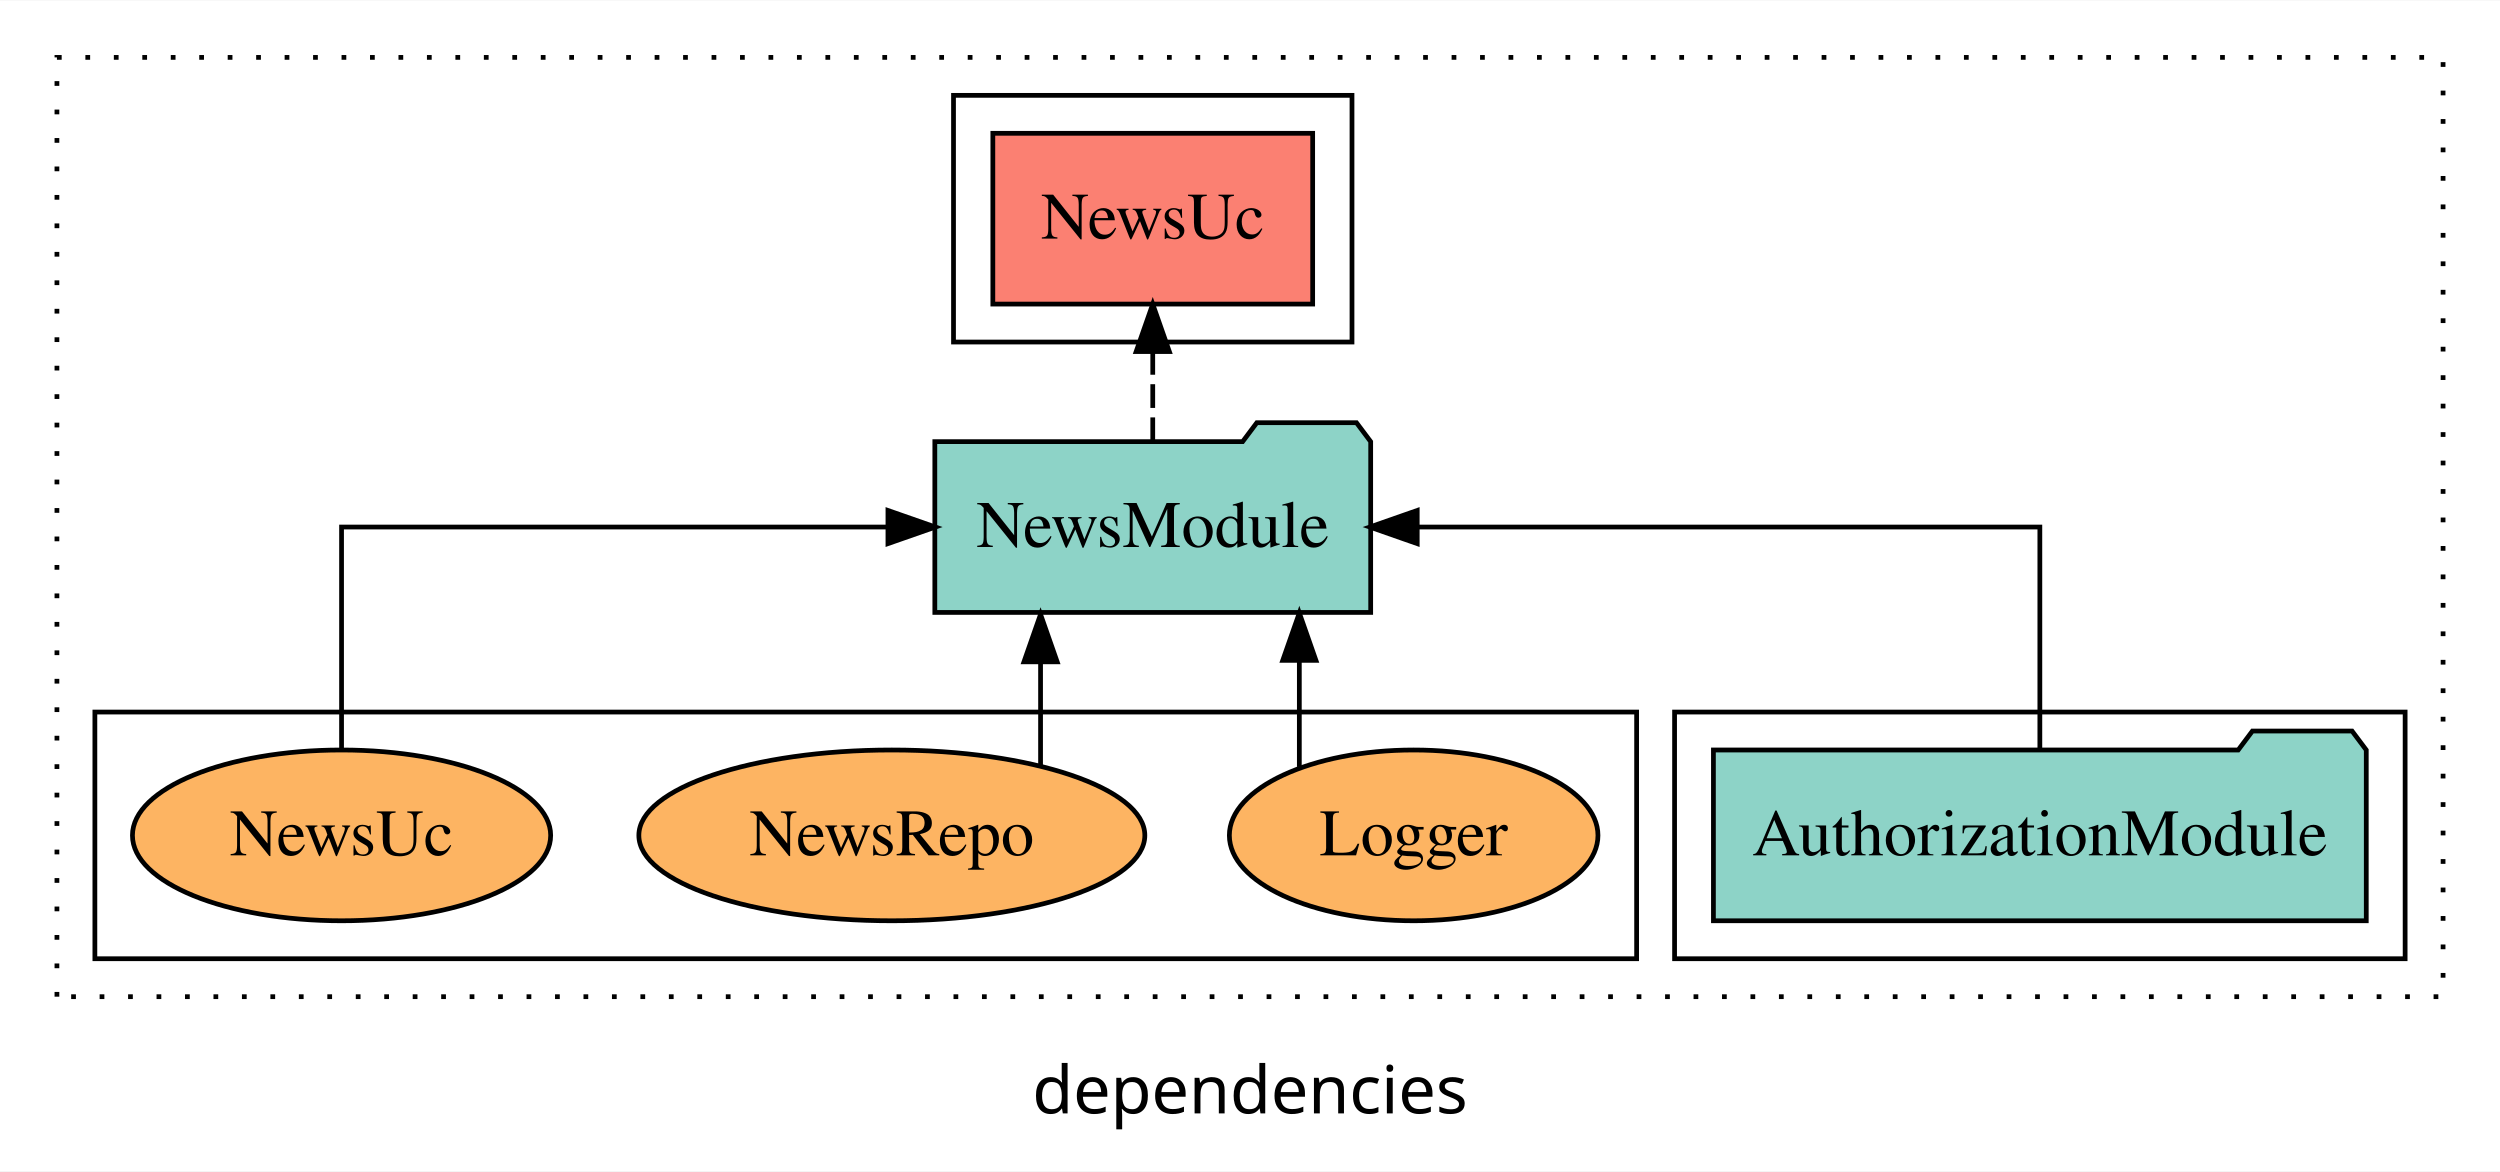
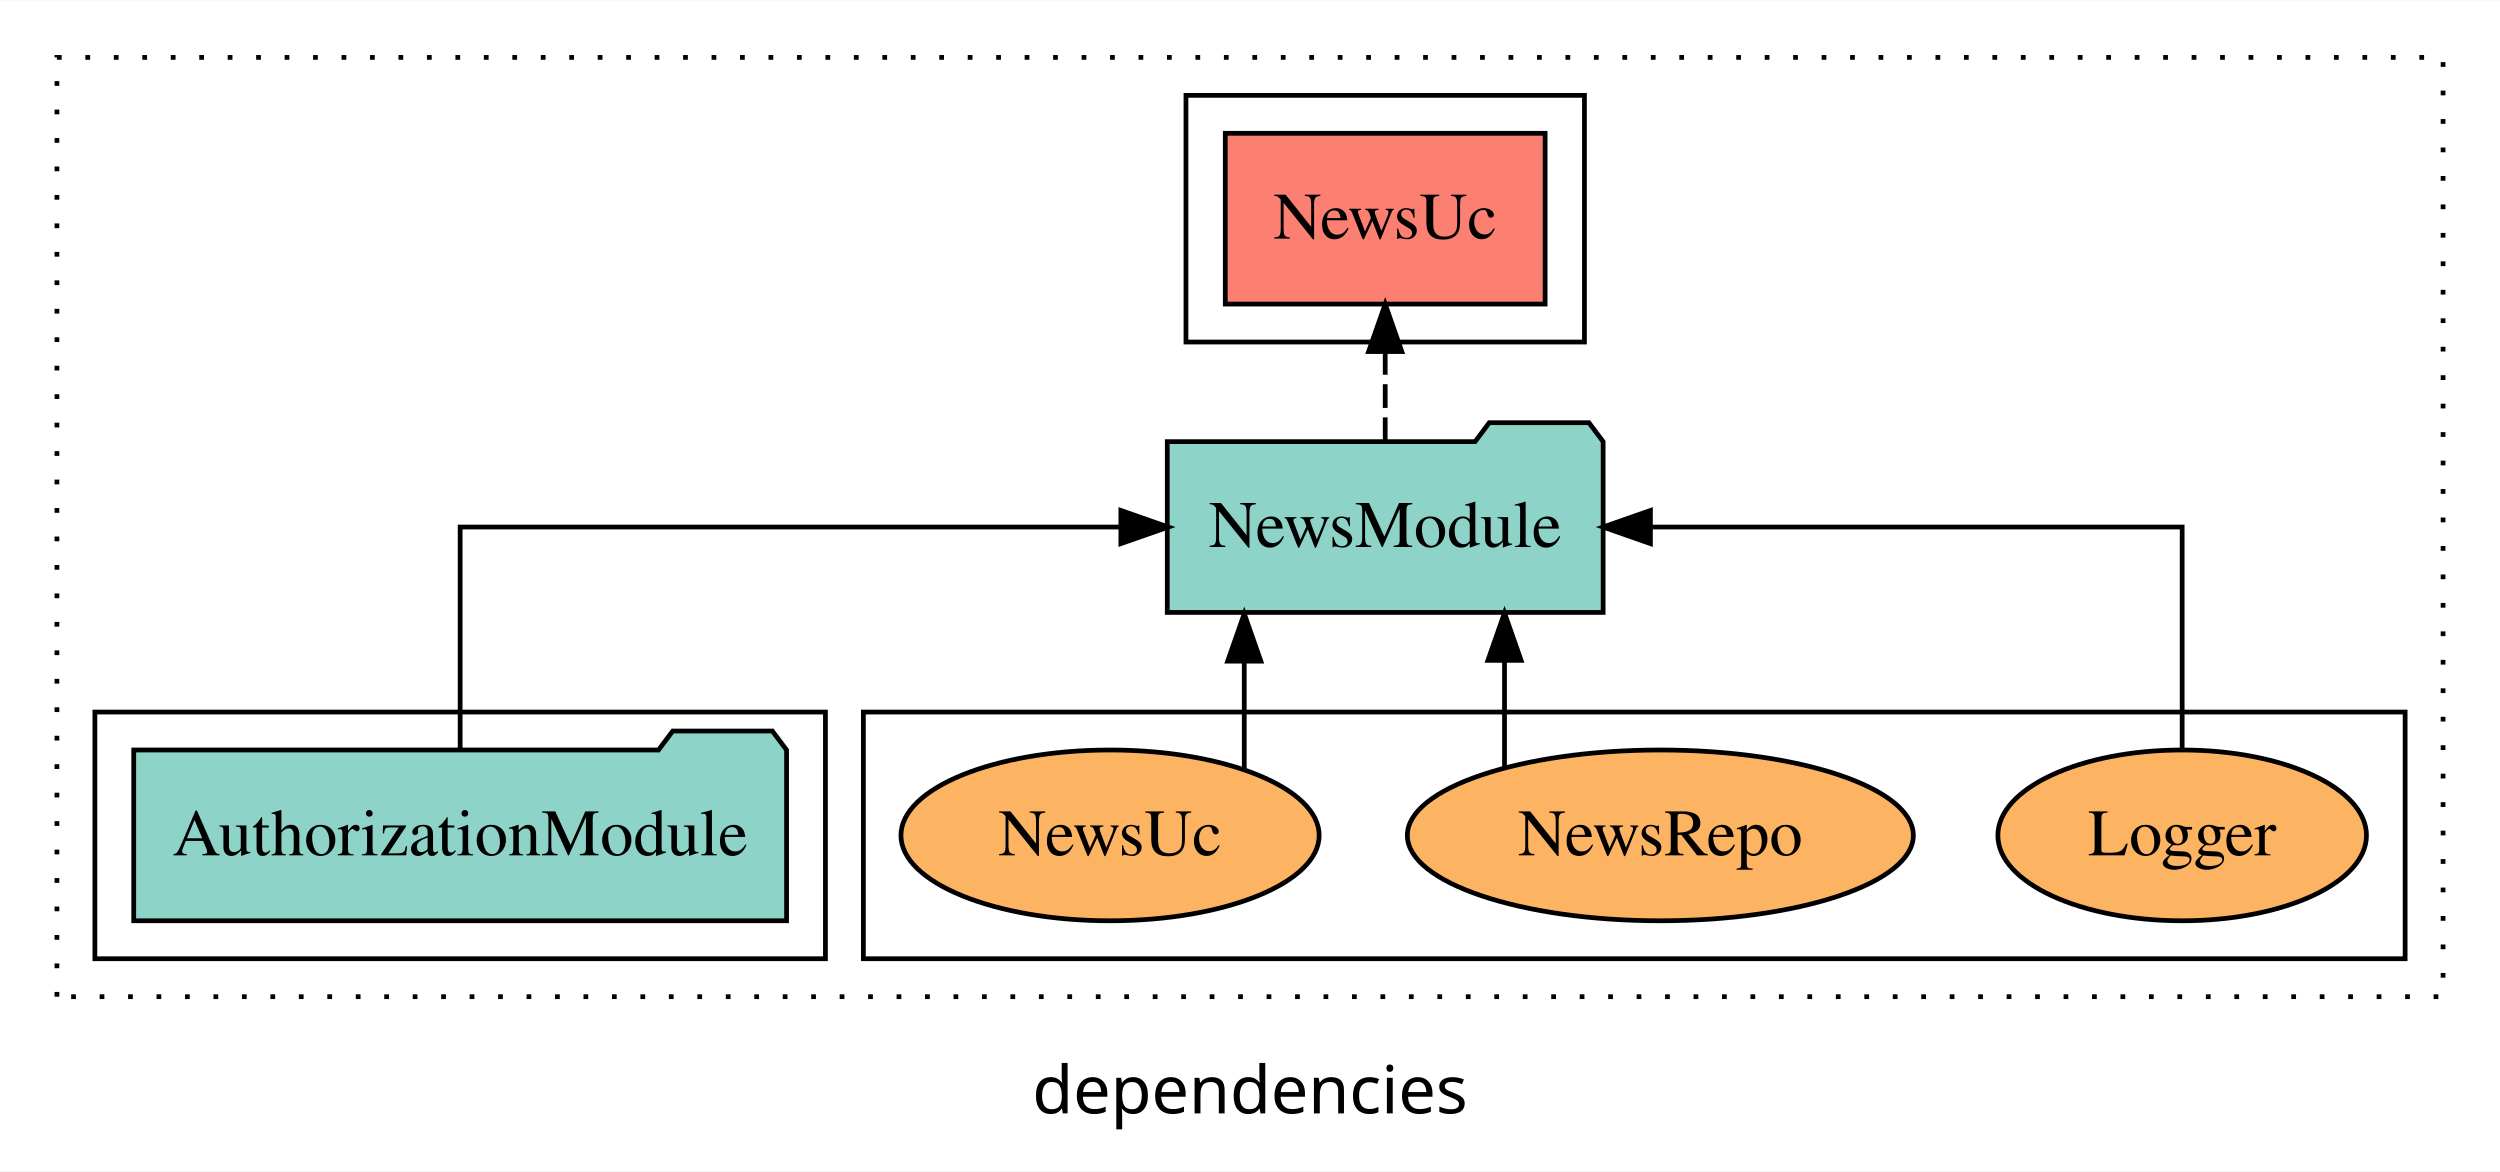
<svg xmlns="http://www.w3.org/2000/svg" width="527pt" height="247pt" viewBox="0.00 0.00 527.00 246.80">
  <g id="graph0" class="graph" transform="scale(1 1) rotate(0) translate(4 242.8)">
    <polygon fill="white" stroke="transparent" points="-4,4 -4,-242.8 523,-242.8 523,4 -4,4" />
    <text text-anchor="middle" x="259.5" y="-8.2" font-family="sans-serif" font-size="14.00">dependencies</text>
    <g id="clust1" class="cluster">
      <polygon fill="none" stroke="black" stroke-dasharray="1,5" points="8,-32.8 8,-230.8 511,-230.8 511,-32.8 8,-32.8" />
    </g>
+     <g id="clust6" class="cluster">
+       <polygon fill="none" stroke="black" points="178,-40.8 178,-92.8 503,-92.8 503,-40.8 178,-40.8" />
+     </g>
    <g id="clust3" class="cluster">
-       <polygon fill="none" stroke="black" points="349,-40.8 349,-92.8 503,-92.8 503,-40.8 349,-40.8" />
+       <polygon fill="none" stroke="black" points="16,-40.8 16,-92.8 170,-92.8 170,-40.8 16,-40.8" />
    </g>
    <g id="clust4" class="cluster">
-       <polygon fill="none" stroke="black" points="197,-170.8 197,-222.8 281,-222.8 281,-170.8 197,-170.8" />
-     </g>
-     <g id="clust6" class="cluster">
-       <polygon fill="none" stroke="black" points="16,-40.8 16,-92.8 341,-92.8 341,-40.8 16,-40.8" />
+       <polygon fill="none" stroke="black" points="246,-170.8 246,-222.8 330,-222.8 330,-170.8 246,-170.8" />
    </g>
    <g id="node1" class="node">
-       <polygon fill="#8dd3c7" stroke="black" points="494.81,-84.8 491.81,-88.8 470.81,-88.8 467.81,-84.8 357.19,-84.8 357.19,-48.8 494.81,-48.8 494.81,-84.8" />
-       <text text-anchor="middle" x="426" y="-62.6" font-family="Times,serif" font-size="14.00">AuthorizationModule</text>
+       <polygon fill="#8dd3c7" stroke="black" points="161.81,-84.8 158.81,-88.8 137.81,-88.8 134.81,-84.8 24.19,-84.8 24.19,-48.8 161.81,-48.8 161.81,-84.8" />
+       <text text-anchor="middle" x="93" y="-62.6" font-family="Times,serif" font-size="14.00">AuthorizationModule</text>
    </g>
    <g id="node2" class="node">
-       <polygon fill="#8dd3c7" stroke="black" points="284.94,-149.8 281.94,-153.8 260.94,-153.8 257.94,-149.8 193.06,-149.8 193.06,-113.8 284.94,-113.8 284.94,-149.8" />
-       <text text-anchor="middle" x="239" y="-127.6" font-family="Times,serif" font-size="14.00">NewsModule</text>
+       <polygon fill="#8dd3c7" stroke="black" points="333.94,-149.8 330.94,-153.8 309.94,-153.8 306.94,-149.8 242.06,-149.8 242.06,-113.8 333.94,-113.8 333.94,-149.8" />
+       <text text-anchor="middle" x="288" y="-127.6" font-family="Times,serif" font-size="14.00">NewsModule</text>
    </g>
    <g id="edge1" class="edge">
-       <path fill="none" stroke="black" d="M426,-84.91C426,-104.14 426,-131.8 426,-131.8 426,-131.8 294.75,-131.8 294.75,-131.8" />
-       <polygon fill="black" stroke="black" points="294.75,-128.3 284.75,-131.8 294.75,-135.3 294.75,-128.3" />
+       <path fill="none" stroke="black" d="M93,-84.91C93,-104.14 93,-131.8 93,-131.8 93,-131.8 232.28,-131.8 232.28,-131.8" />
+       <polygon fill="black" stroke="black" points="232.28,-135.3 242.28,-131.8 232.28,-128.3 232.28,-135.3" />
    </g>
    <g id="node3" class="node">
-       <polygon fill="#fb8072" stroke="black" points="272.71,-214.8 205.29,-214.8 205.29,-178.8 272.71,-178.8 272.71,-214.8" />
-       <text text-anchor="middle" x="239" y="-192.6" font-family="Times,serif" font-size="14.00">NewsUc </text>
+       <polygon fill="#fb8072" stroke="black" points="321.71,-214.8 254.29,-214.8 254.29,-178.8 321.71,-178.8 321.71,-214.8" />
+       <text text-anchor="middle" x="288" y="-192.6" font-family="Times,serif" font-size="14.00">NewsUc </text>
    </g>
    <g id="edge2" class="edge">
-       <path fill="none" stroke="black" stroke-dasharray="5,2" d="M239,-149.91C239,-149.91 239,-168.79 239,-168.79" />
-       <polygon fill="black" stroke="black" points="235.5,-168.79 239,-178.79 242.5,-168.79 235.5,-168.79" />
+       <path fill="none" stroke="black" stroke-dasharray="5,2" d="M288,-149.91C288,-149.91 288,-168.79 288,-168.79" />
+       <polygon fill="black" stroke="black" points="284.5,-168.79 288,-178.79 291.5,-168.79 284.5,-168.79" />
    </g>
    <g id="node4" class="node">
-       <ellipse fill="#fdb462" stroke="black" cx="294" cy="-66.8" rx="38.85" ry="18" />
-       <text text-anchor="middle" x="294" y="-62.6" font-family="Times,serif" font-size="14.00">Logger</text>
+       <ellipse fill="#fdb462" stroke="black" cx="456" cy="-66.8" rx="38.85" ry="18" />
+       <text text-anchor="middle" x="456" y="-62.6" font-family="Times,serif" font-size="14.00">Logger</text>
    </g>
    <g id="edge3" class="edge">
-       <path fill="none" stroke="black" d="M269.9,-81.23C269.9,-81.23 269.9,-103.69 269.9,-103.69" />
-       <polygon fill="black" stroke="black" points="266.4,-103.69 269.9,-113.69 273.4,-103.69 266.4,-103.69" />
+       <path fill="none" stroke="black" d="M456,-84.91C456,-104.14 456,-131.8 456,-131.8 456,-131.8 343.91,-131.8 343.91,-131.8" />
+       <polygon fill="black" stroke="black" points="343.91,-128.3 333.91,-131.8 343.91,-135.3 343.91,-128.3" />
    </g>
    <g id="node5" class="node">
-       <ellipse fill="#fdb462" stroke="black" cx="184" cy="-66.8" rx="53.33" ry="18" />
-       <text text-anchor="middle" x="184" y="-62.6" font-family="Times,serif" font-size="14.00">NewsRepo</text>
+       <ellipse fill="#fdb462" stroke="black" cx="346" cy="-66.8" rx="53.33" ry="18" />
+       <text text-anchor="middle" x="346" y="-62.6" font-family="Times,serif" font-size="14.00">NewsRepo</text>
    </g>
    <g id="edge4" class="edge">
-       <path fill="none" stroke="black" d="M215.35,-81.55C215.35,-81.55 215.35,-103.39 215.35,-103.39" />
-       <polygon fill="black" stroke="black" points="211.85,-103.39 215.35,-113.39 218.85,-103.39 211.85,-103.39" />
+       <path fill="none" stroke="black" d="M313.15,-81.23C313.15,-81.23 313.15,-103.69 313.15,-103.69" />
+       <polygon fill="black" stroke="black" points="309.65,-103.69 313.15,-113.69 316.65,-103.69 309.65,-103.69" />
    </g>
    <g id="node6" class="node">
-       <ellipse fill="#fdb462" stroke="black" cx="68" cy="-66.8" rx="44.08" ry="18" />
-       <text text-anchor="middle" x="68" y="-62.6" font-family="Times,serif" font-size="14.00">NewsUc</text>
+       <ellipse fill="#fdb462" stroke="black" cx="230" cy="-66.8" rx="44.08" ry="18" />
+       <text text-anchor="middle" x="230" y="-62.6" font-family="Times,serif" font-size="14.00">NewsUc</text>
    </g>
    <g id="edge5" class="edge">
-       <path fill="none" stroke="black" d="M68,-84.91C68,-104.14 68,-131.8 68,-131.8 68,-131.8 183.18,-131.8 183.18,-131.8" />
-       <polygon fill="black" stroke="black" points="183.18,-135.3 193.18,-131.8 183.18,-128.3 183.18,-135.3" />
+       <path fill="none" stroke="black" d="M258.29,-80.9C258.29,-80.9 258.29,-103.52 258.29,-103.52" />
+       <polygon fill="black" stroke="black" points="254.79,-103.52 258.29,-113.52 261.79,-103.52 254.79,-103.52" />
    </g>
  </g>
</svg>
